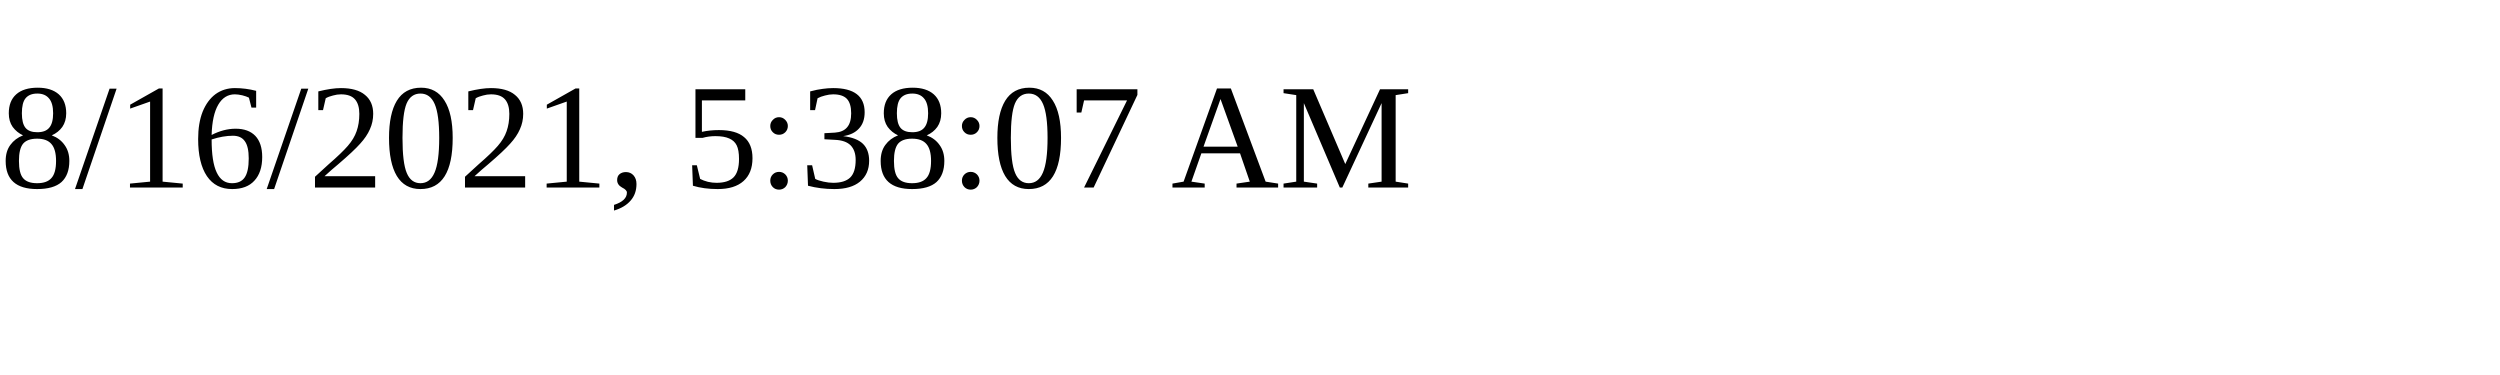
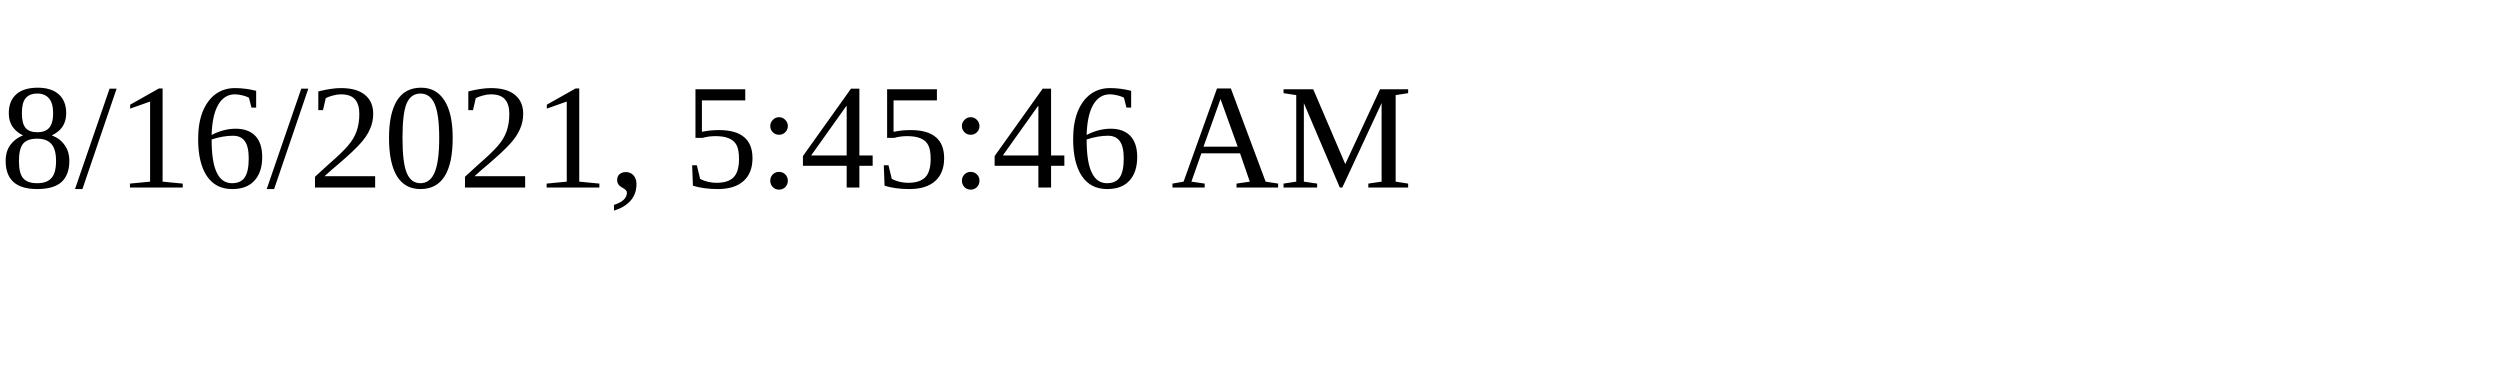
<svg xmlns="http://www.w3.org/2000/svg" height="30" width="200">
-   <text x="0" y="15">8/16/2021, 5:38:07 AM</text>
+   <text x="0" y="15">8/16/2021, 5:45:46 AM</text>
</svg>
